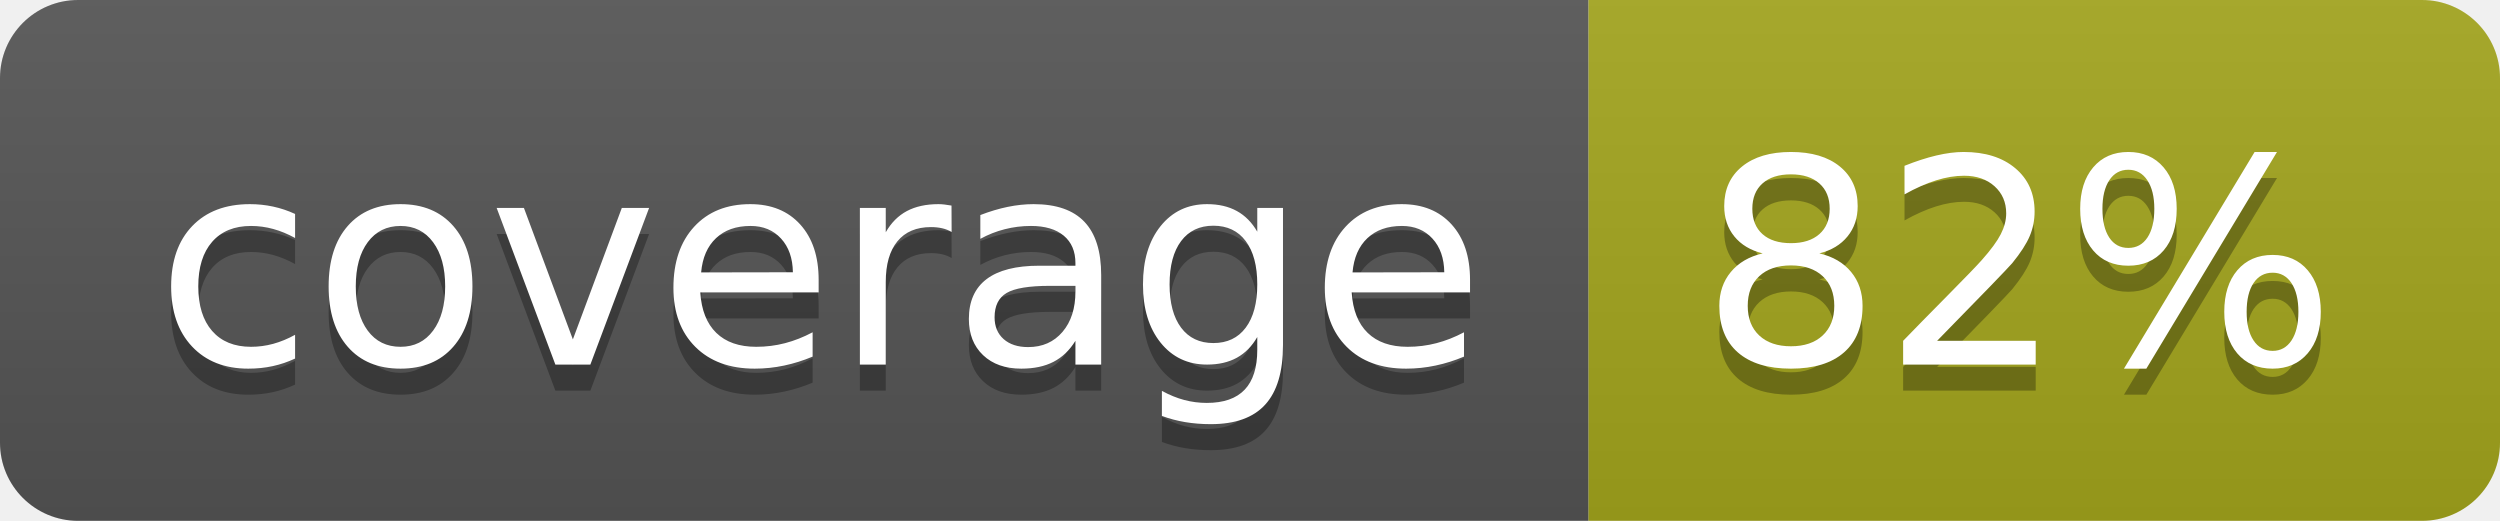
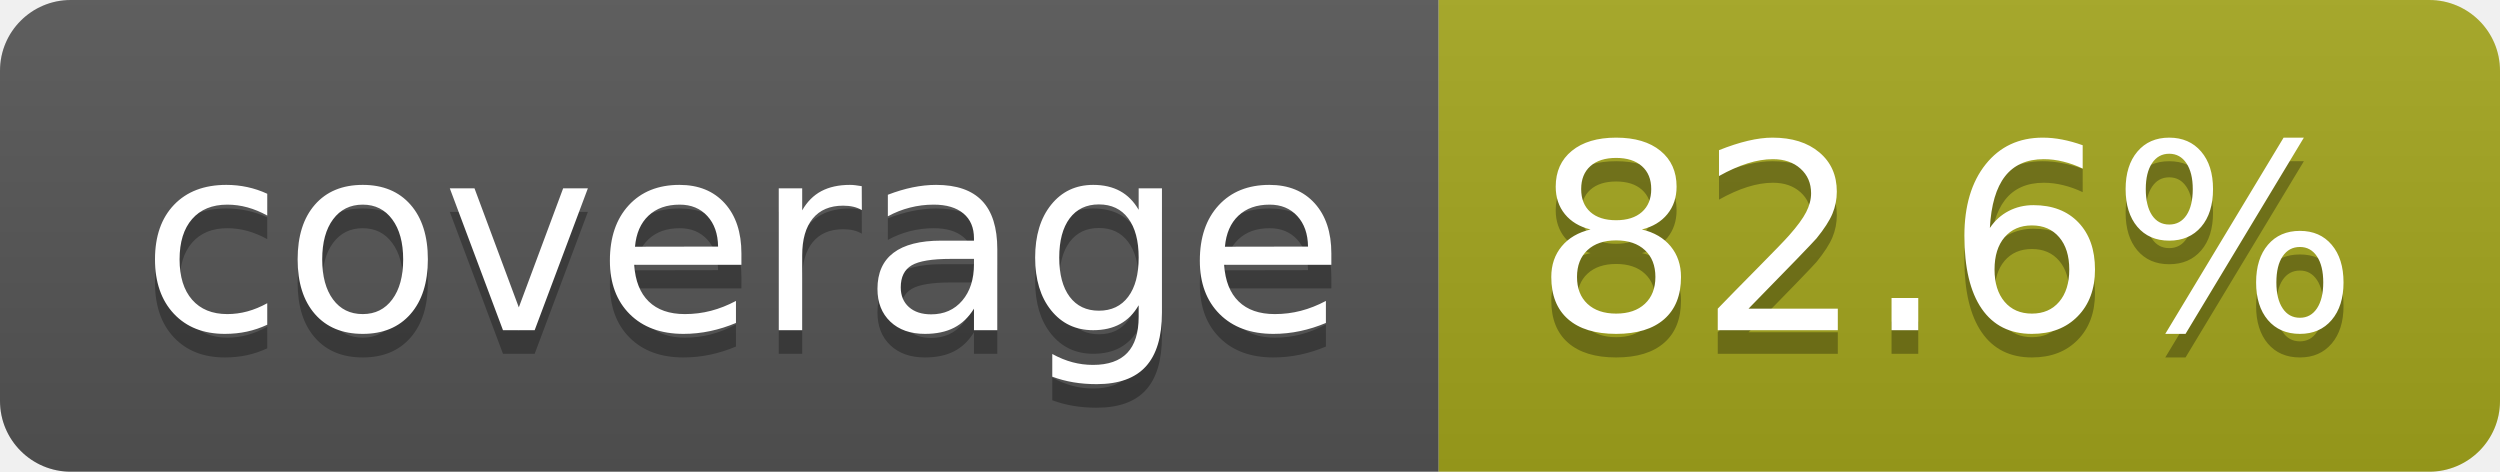
- <svg xmlns="http://www.w3.org/2000/svg" width="96" height="20" role="img" aria-label="coverage: 82%">
+ <svg xmlns="http://www.w3.org/2000/svg" width="106" height="20" role="img" aria-label="coverage: 82.6%">
  <linearGradient id="s" x2="0" y2="100%">
    <stop offset="0" stop-color="#bbb" stop-opacity=".1" />
    <stop offset="1" stop-opacity=".1" />
  </linearGradient>
  <clipPath id="r">
-     <rect width="96" height="20" rx="3" fill="#fff" />
+     <rect width="106" height="20" rx="3" fill="#fff" />
  </clipPath>
  <g clip-path="url(#r)">
    <rect width="61" height="20" fill="#555" />
-     <rect x="61" width="35" height="20" fill="#a4a61d" />
-     <rect width="96" height="20" fill="url(#s)" />
+     <rect x="61" width="45" height="20" fill="#a4a61d" />
+     <rect width="106" height="20" fill="url(#s)" />
  </g>
  <g fill="#fff" text-anchor="middle" font-family="Verdana,Geneva,DejaVu Sans,sans-serif" text-rendering="geometricPrecision" font-size="110">
    <text aria-hidden="true" x="315" y="150" fill="#010101" fill-opacity=".3" transform="scale(.1)" textLength="510">coverage</text>
    <text x="315" y="140" transform="scale(.1)" fill="#fff" textLength="510">coverage</text>
-     <text aria-hidden="true" x="775" y="150" fill="#010101" fill-opacity=".3" transform="scale(.1)" textLength="245">82%</text>
-     <text x="775" y="140" transform="scale(.1)" fill="#fff" textLength="245">82%</text>
+     <text aria-hidden="true" x="825" y="150" fill="#010101" fill-opacity=".3" transform="scale(.1)" textLength="350">82.6%</text>
+     <text x="825" y="140" transform="scale(.1)" fill="#fff" textLength="350">82.6%</text>
  </g>
</svg>
